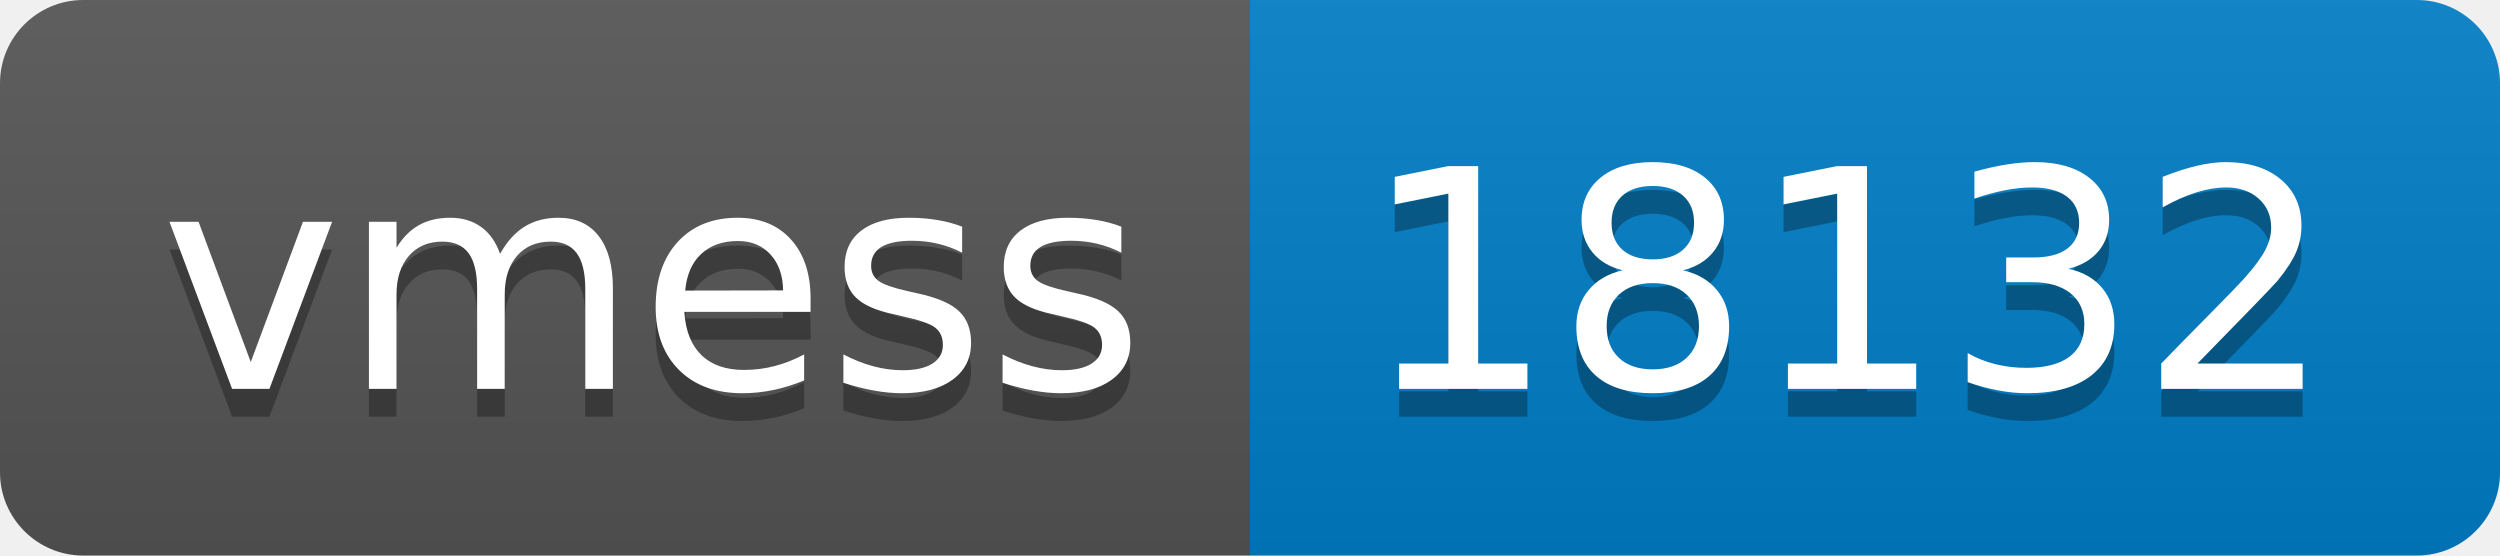
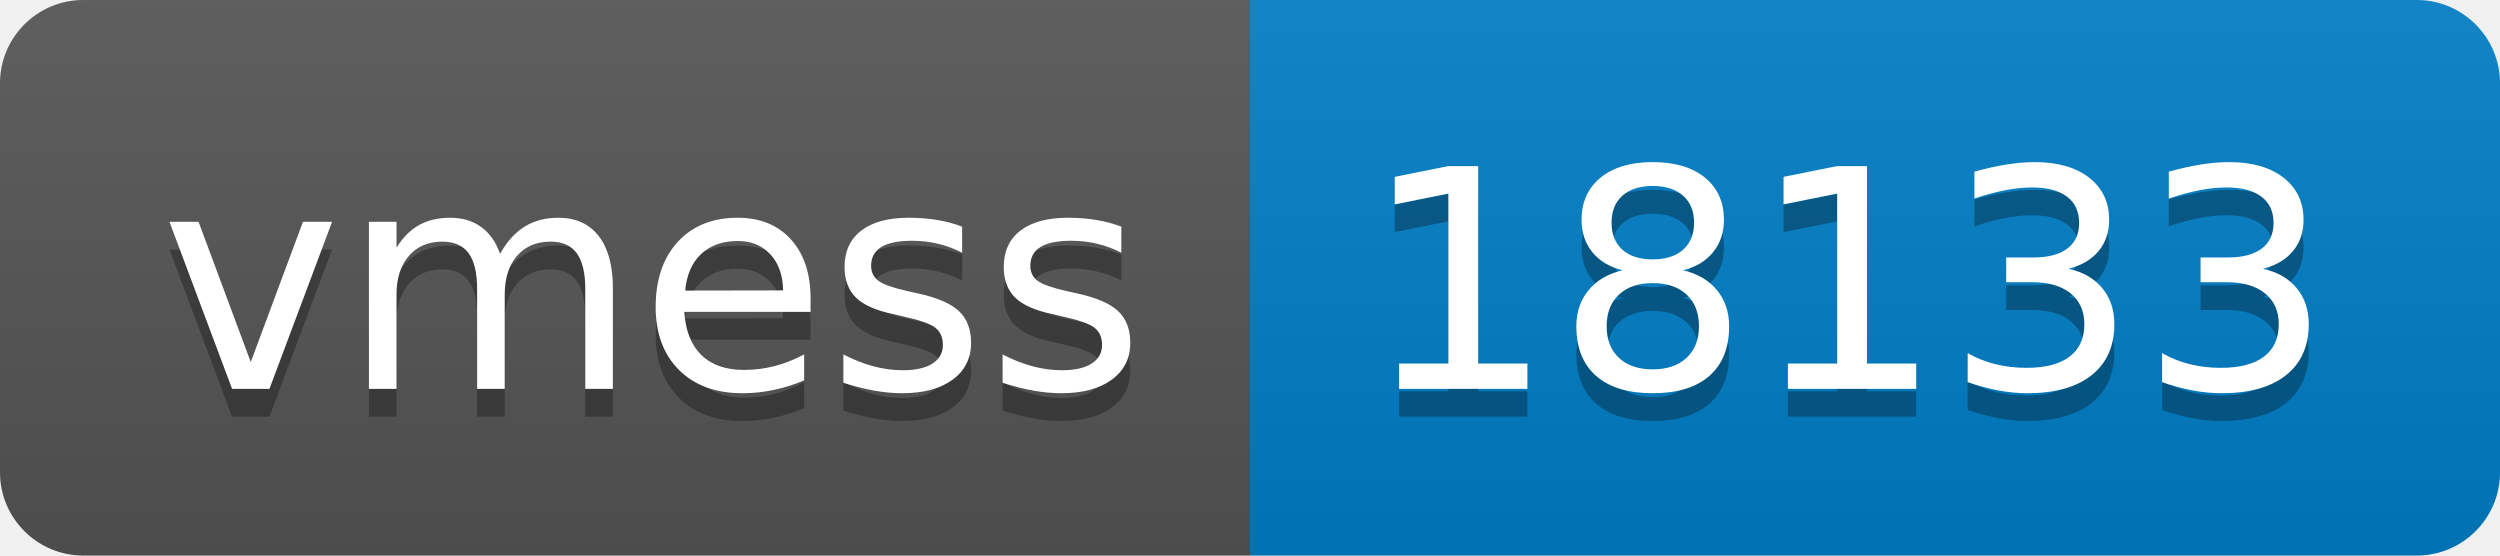
- <svg xmlns="http://www.w3.org/2000/svg" width="90" height="20" role="img" aria-label="vmess: 18132">
+ <svg xmlns="http://www.w3.org/2000/svg" width="90" height="20" role="img" aria-label="vmess: 18133">
  <linearGradient id="s" x2="0" y2="100%">
    <stop offset="0" stop-color="#bbb" stop-opacity=".1" />
    <stop offset="1" stop-opacity=".1" />
  </linearGradient>
  <clipPath id="r">
    <rect width="90" height="20" rx="3" fill="#fff" />
  </clipPath>
  <g clip-path="url(#r)">
    <rect width="45" height="20" fill="#555" />
    <rect x="45" width="45" height="20" fill="#007ec6" />
    <rect width="90" height="20" fill="url(#s)" />
  </g>
  <g fill="#fff" text-anchor="middle" font-family="Verdana,Geneva,DejaVu Sans,sans-serif" text-rendering="geometricPrecision" font-size="110">
    <text aria-hidden="true" x="235" y="150" fill="#010101" fill-opacity=".3" transform="scale(.1)" textLength="350">vmess</text>
    <text x="235" y="140" transform="scale(.1)" fill="#fff" textLength="350">vmess</text>
-     <text aria-hidden="true" x="665" y="150" fill="#010101" fill-opacity=".3" transform="scale(.1)" textLength="350">18132</text>
-     <text x="665" y="140" transform="scale(.1)" fill="#fff" textLength="350">18132</text>
+     <text aria-hidden="true" x="665" y="150" fill="#010101" fill-opacity=".3" transform="scale(.1)" textLength="350">18133</text>
+     <text x="665" y="140" transform="scale(.1)" fill="#fff" textLength="350">18133</text>
  </g>
</svg>
